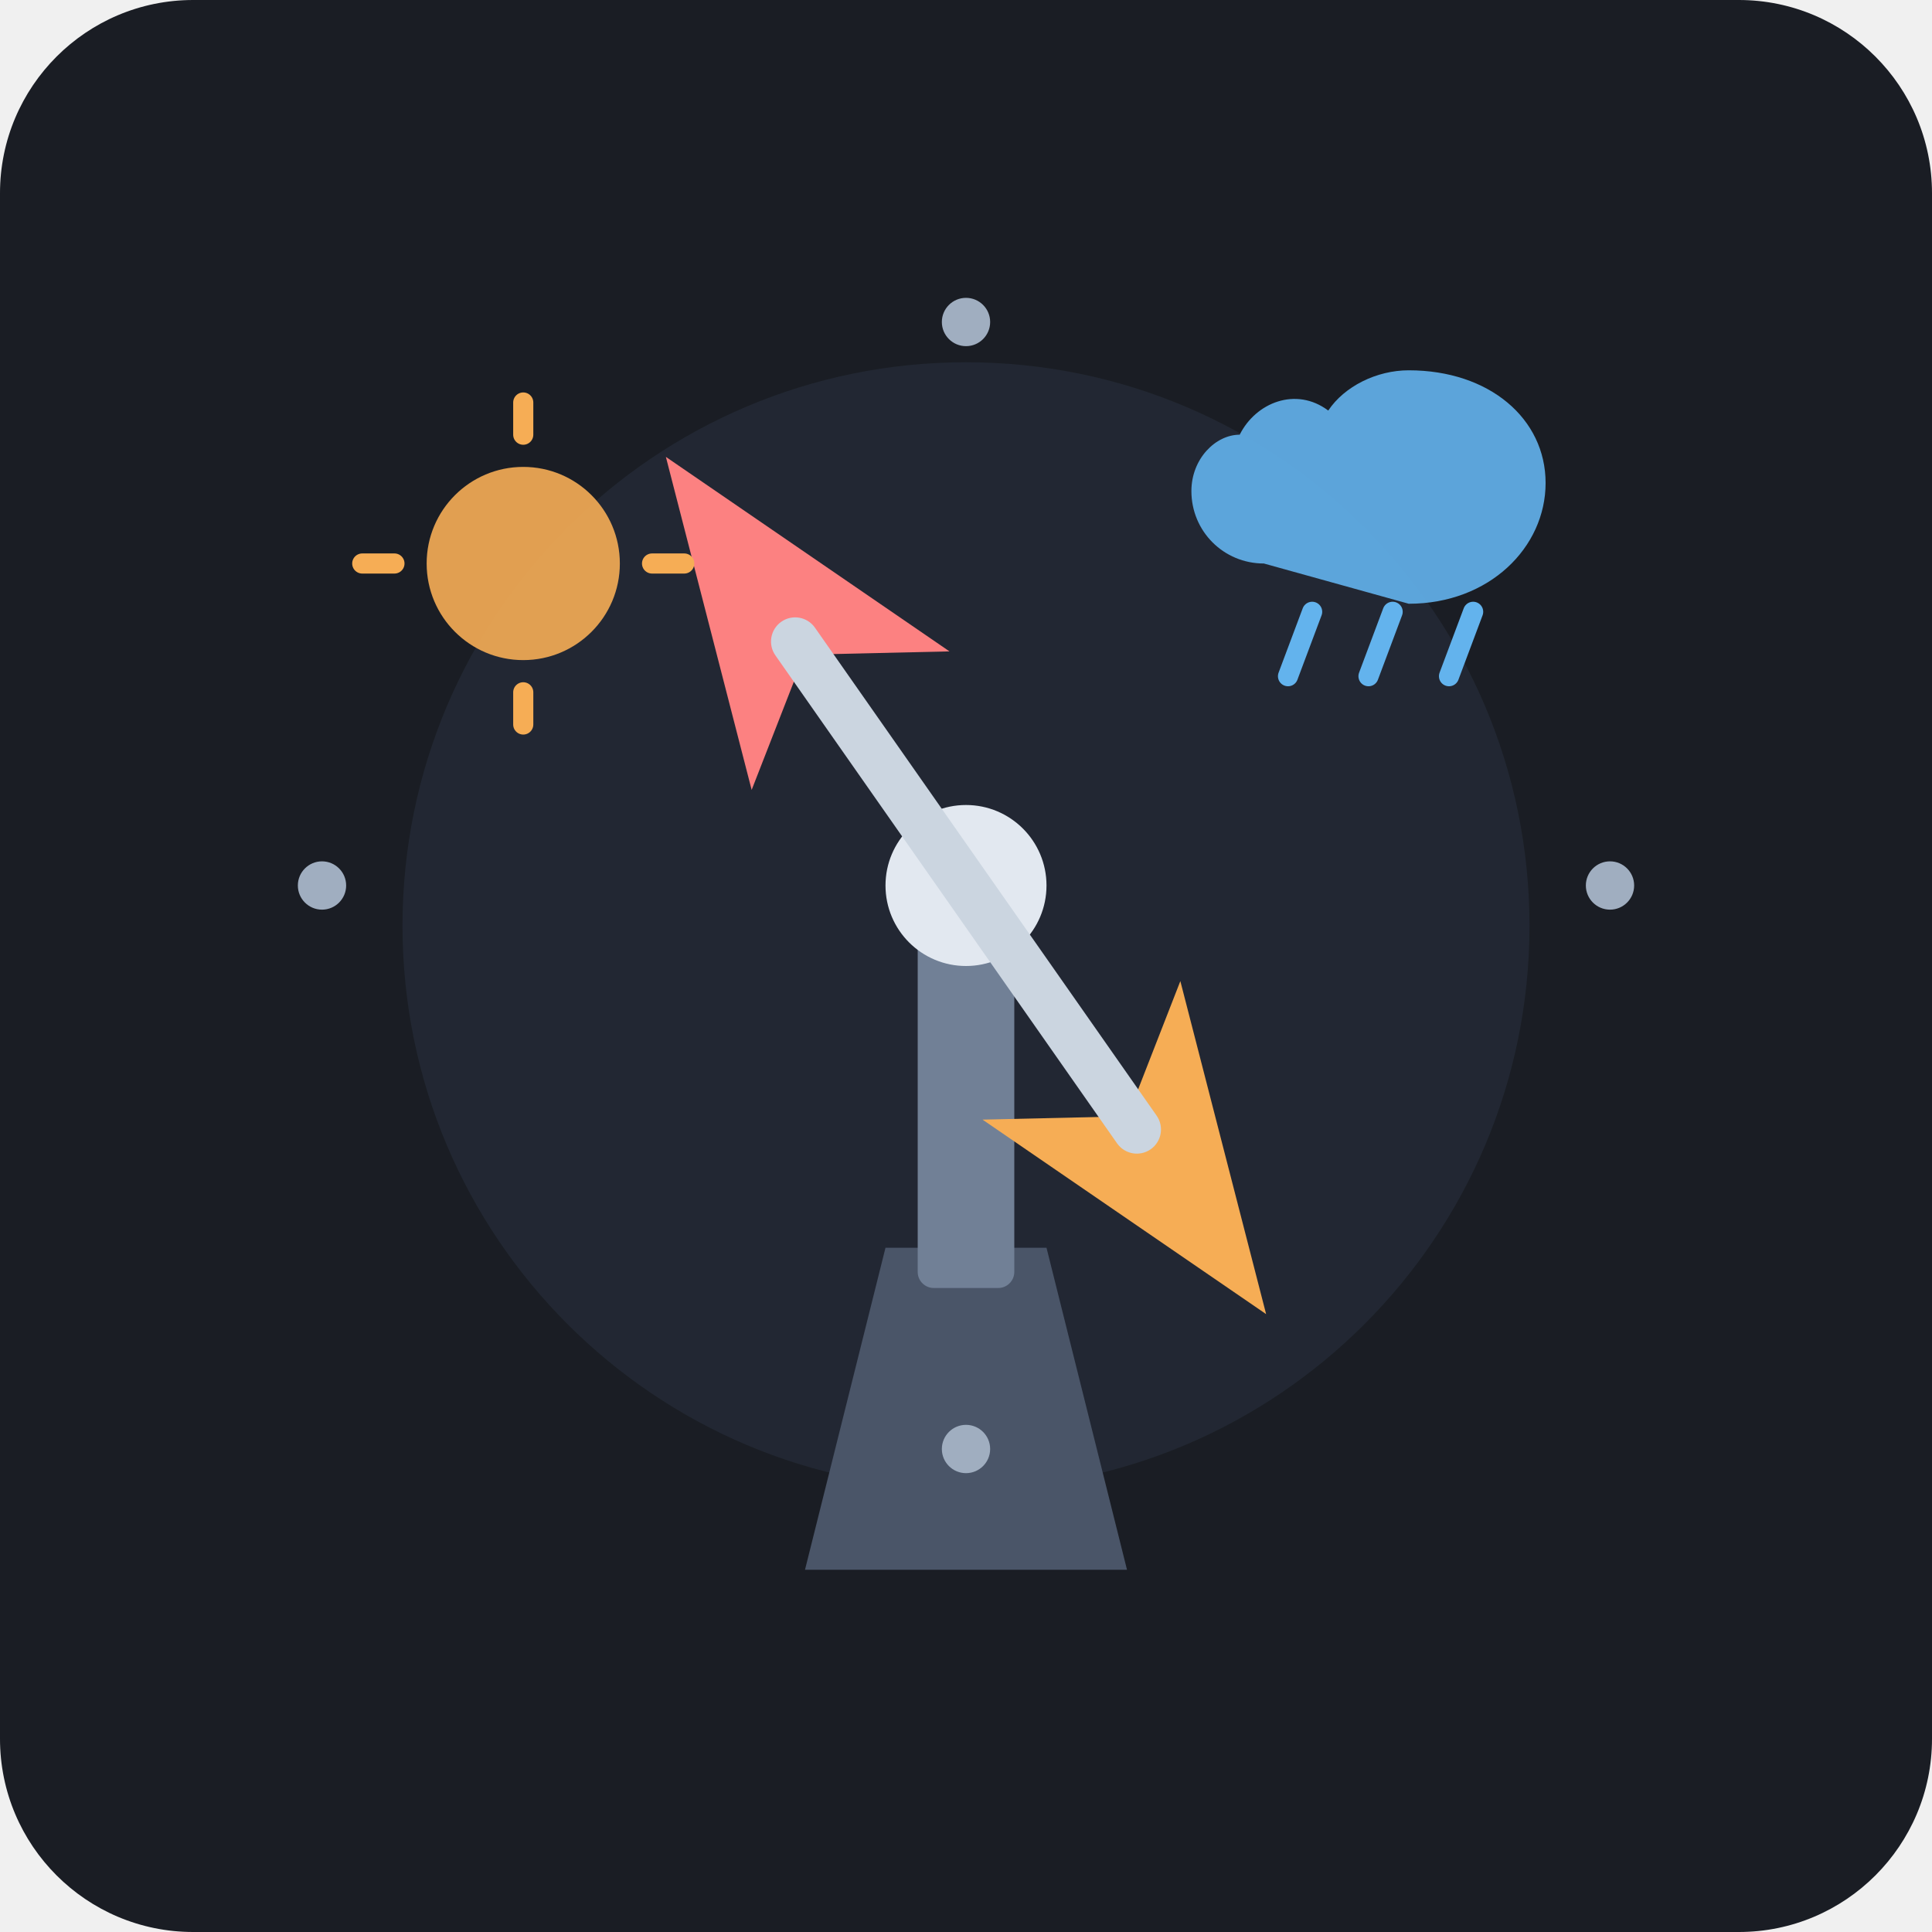
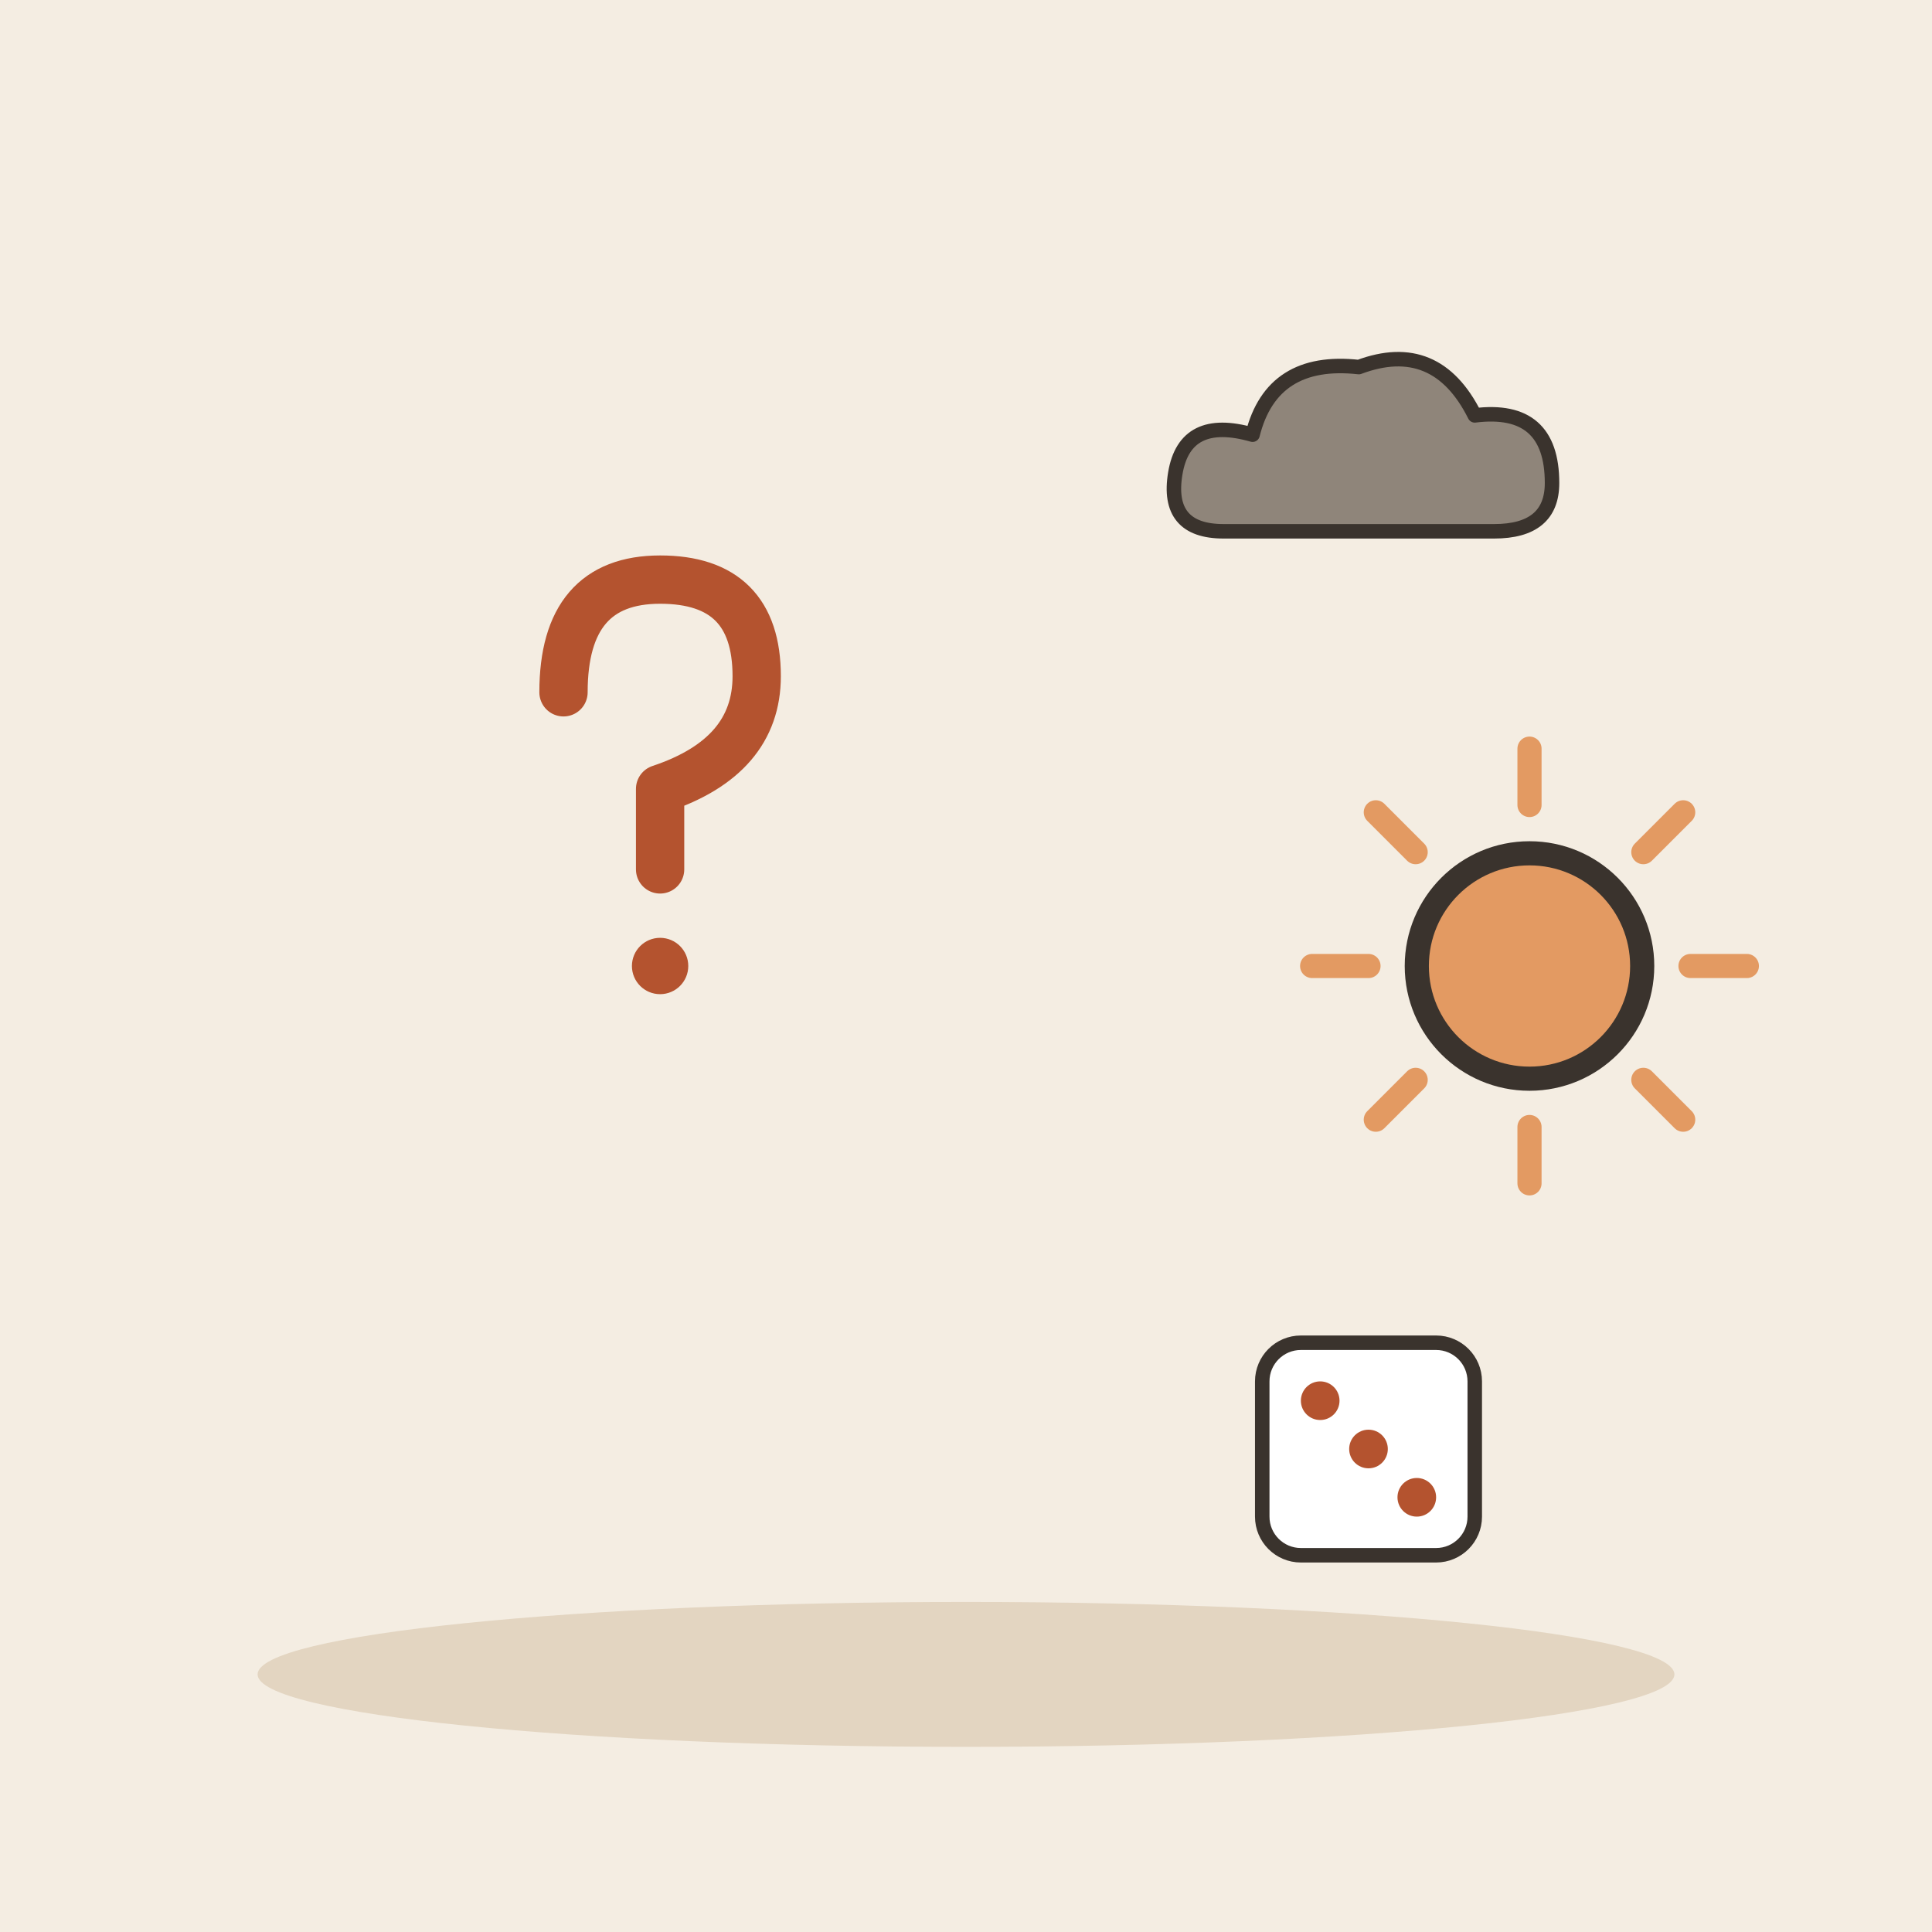
- <svg xmlns="http://www.w3.org/2000/svg" width="240" height="240" viewBox="0 0 240 240">
-   <rect width="240" height="240" rx="24" fill="#1A1D24" />
-   <circle cx="120" cy="115" r="70" fill="#2D3748" opacity="0.4" />
-   <path d="M100 195 L140 195 L130 155 L110 155 Z" fill="#4A5568" />
-   <rect x="114" y="110" width="12" height="50" fill="#718096" rx="2" />
-   <circle cx="120" cy="110" r="10" fill="#E2E8F0" />
-   <g transform="rotate(-35 120 110)">
-     <path d="M120 45 L135 85 L120 75 L105 85 Z" fill="#FC8181" />
-     <path d="M120 175 L135 135 L120 145 L105 135 Z" fill="#F6AD55" />
-     <rect x="117" y="70" width="6" height="80" fill="#CBD5E0" rx="3" />
+ <svg xmlns="http://www.w3.org/2000/svg" viewBox="0 0 240 240" data-style="editorial">
+   <rect width="240" height="240" fill="#F4EDE2" />
+   <ellipse cx="120" cy="208" rx="88" ry="9" fill="#E3D5C1" />
+   <g transform="translate(80 100)">
+     <path d="M-10 -14Q-10 -28 2 -28Q14 -28 14 -16Q14 -6 2 -2L2 8" fill="none" stroke="#B4532F" stroke-width="6" stroke-linecap="round" stroke-linejoin="round" />
+     <circle cx="2" cy="20" r="3.5" fill="#B4532F" />
  </g>
-   <circle cx="120" cy="40" r="3" fill="#A0AEC0" />
-   <circle cx="200" cy="110" r="3" fill="#A0AEC0" />
-   <circle cx="120" cy="180" r="3" fill="#A0AEC0" />
-   <circle cx="40" cy="110" r="3" fill="#A0AEC0" />
-   <circle cx="65" cy="70" r="12" fill="#F6AD55" opacity="0.9" />
-   <path d="M65 50 L65 54 M65 86 L65 90 M45 70 L49 70 M81 70 L85 70" stroke="#F6AD55" stroke-width="2.5" stroke-linecap="round" />
-   <path d="M175 75 C185 75 192 68 192 60 C192 52 185 46 175 46 C171 46 167 48 165 51 C161 48 156 50 154 54 C151 54 148 57 148 61 C148 66 152 70 157 70 Z" fill="#63B3ED" opacity="0.9" />
-   <line x1="163" y1="76" x2="160" y2="84" stroke="#63B3ED" stroke-width="2.5" stroke-linecap="round" />
-   <line x1="173" y1="76" x2="170" y2="84" stroke="#63B3ED" stroke-width="2.5" stroke-linecap="round" />
-   <line x1="183" y1="76" x2="180" y2="84" stroke="#63B3ED" stroke-width="2.5" stroke-linecap="round" />
+   <g transform="translate(170 60) scale(0.6 0.6)">
+     <path d="M-30 10Q-42 10 -40 -2Q-38 -14 -24 -10Q-20 -26 -2 -24Q14 -30 22 -14Q38 -16 38 0Q38 10 26 10Z" fill="#8F857A" stroke="#3A332D" stroke-width="3" stroke-linecap="round" stroke-linejoin="round" />
+   </g>
+   <path d="M210 120L217 120" stroke="#E39A62" stroke-width="3" stroke-linecap="round" fill="none" />
+   <path d="M204.142 134.142L209.092 139.092" stroke="#E39A62" stroke-width="3" stroke-linecap="round" fill="none" />
+   <path d="M190 140L190 147" stroke="#E39A62" stroke-width="3" stroke-linecap="round" fill="none" />
+   <path d="M175.858 134.142L170.908 139.092" stroke="#E39A62" stroke-width="3" stroke-linecap="round" fill="none" />
+   <path d="M170 120L163 120" stroke="#E39A62" stroke-width="3" stroke-linecap="round" fill="none" />
+   <path d="M175.858 105.858L170.908 100.908" stroke="#E39A62" stroke-width="3" stroke-linecap="round" fill="none" />
+   <path d="M190 100L190 93" stroke="#E39A62" stroke-width="3" stroke-linecap="round" fill="none" />
+   <path d="M204.142 105.858L209.092 100.908" stroke="#E39A62" stroke-width="3" stroke-linecap="round" fill="none" />
+   <circle cx="190" cy="120" r="14" fill="#E39A62" stroke="#3A332D" stroke-width="3" stroke-linecap="round" stroke-linejoin="round" />
+   <g transform="translate(170 180) scale(0.6 0.6)">
+     <rect x="-22" y="-22" width="44" height="44" rx="8" fill="#FFFFFF" stroke="#3A332D" stroke-width="3" stroke-linecap="round" stroke-linejoin="round" />
+     <circle cx="-10" cy="-10" r="4" fill="#B4532F" />
+     <circle cx="0" cy="0" r="4" fill="#B4532F" />
+     <circle cx="10" cy="10" r="4" fill="#B4532F" />
+   </g>
</svg>
